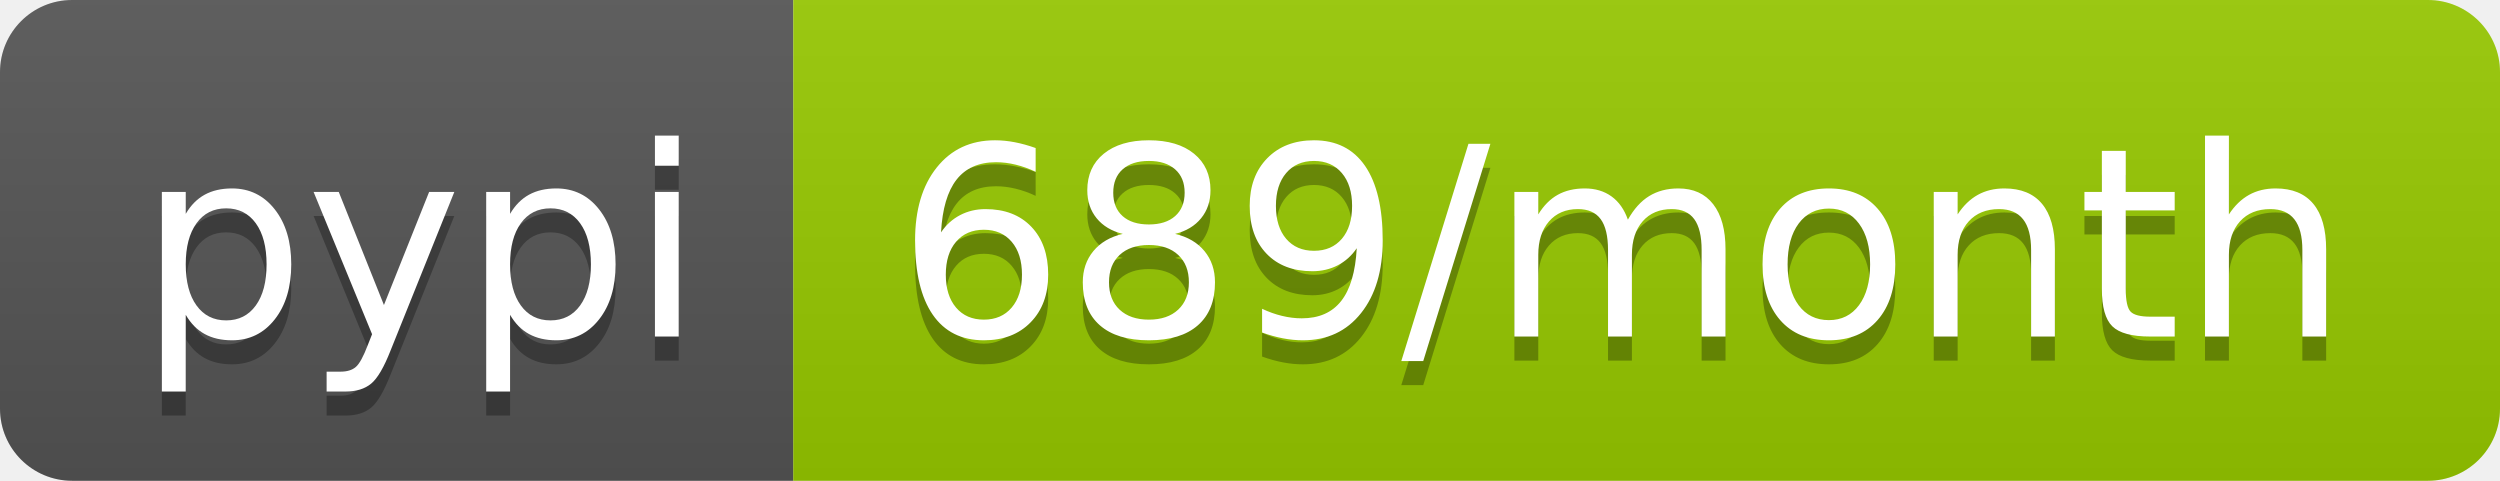
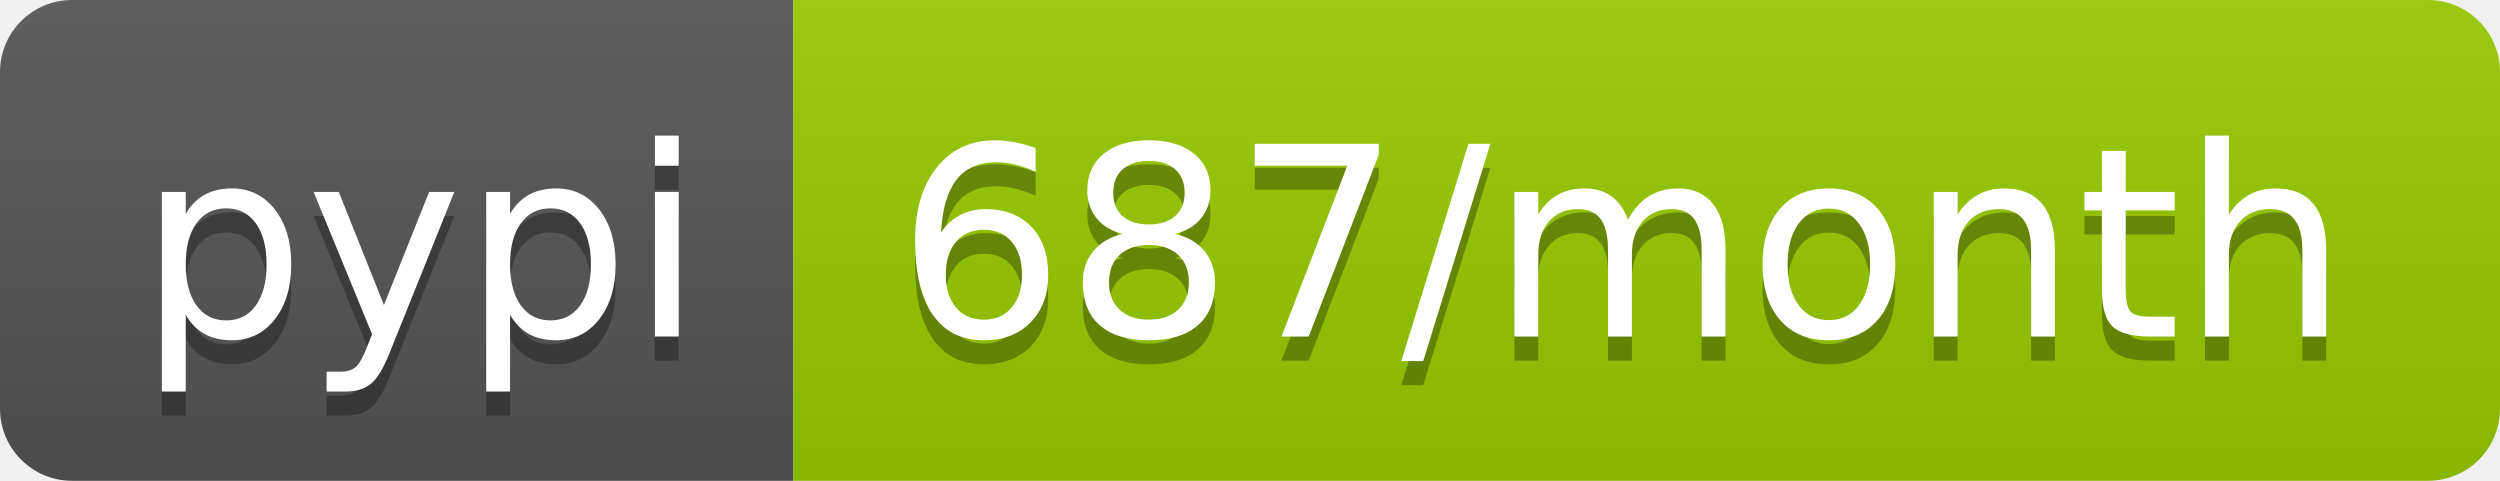
<svg xmlns="http://www.w3.org/2000/svg" width="104" height="20">
  <linearGradient id="b" x2="0" y2="100%">
    <stop offset="0" stop-color="#bbb" stop-opacity=".1" />
    <stop offset="1" stop-opacity=".1" />
  </linearGradient>
  <clipPath id="a">
    <rect width="104" height="20" rx="3" fill="#fff" />
  </clipPath>
  <g clip-path="url(#a)">
    <path fill="#555" d="M0 0h33v20H0z" />
    <path fill="#97ca00" d="M33 0h71v20H33z" />
    <path fill="url(#b)" d="M0 0h104v20H0z" />
  </g>
  <g fill="#fff" text-anchor="middle" font-family="DejaVu Sans,Verdana,Geneva,sans-serif" font-size="110">
    <text x="175" y="150" fill="#010101" fill-opacity=".3" transform="scale(.1)" textLength="230">pypi</text>
    <text x="175" y="140" transform="scale(.1)" textLength="230">pypi</text>
-     <text x="675" y="150" fill="#010101" fill-opacity=".3" transform="scale(.1)" textLength="610">689/month</text>
-     <text x="675" y="140" transform="scale(.1)" textLength="610">689/month</text>
+     <text x="675" y="150" fill="#010101" fill-opacity=".3" transform="scale(.1)" textLength="610">687/month</text>
+     <text x="675" y="140" transform="scale(.1)" textLength="610">687/month</text>
  </g>
</svg>
